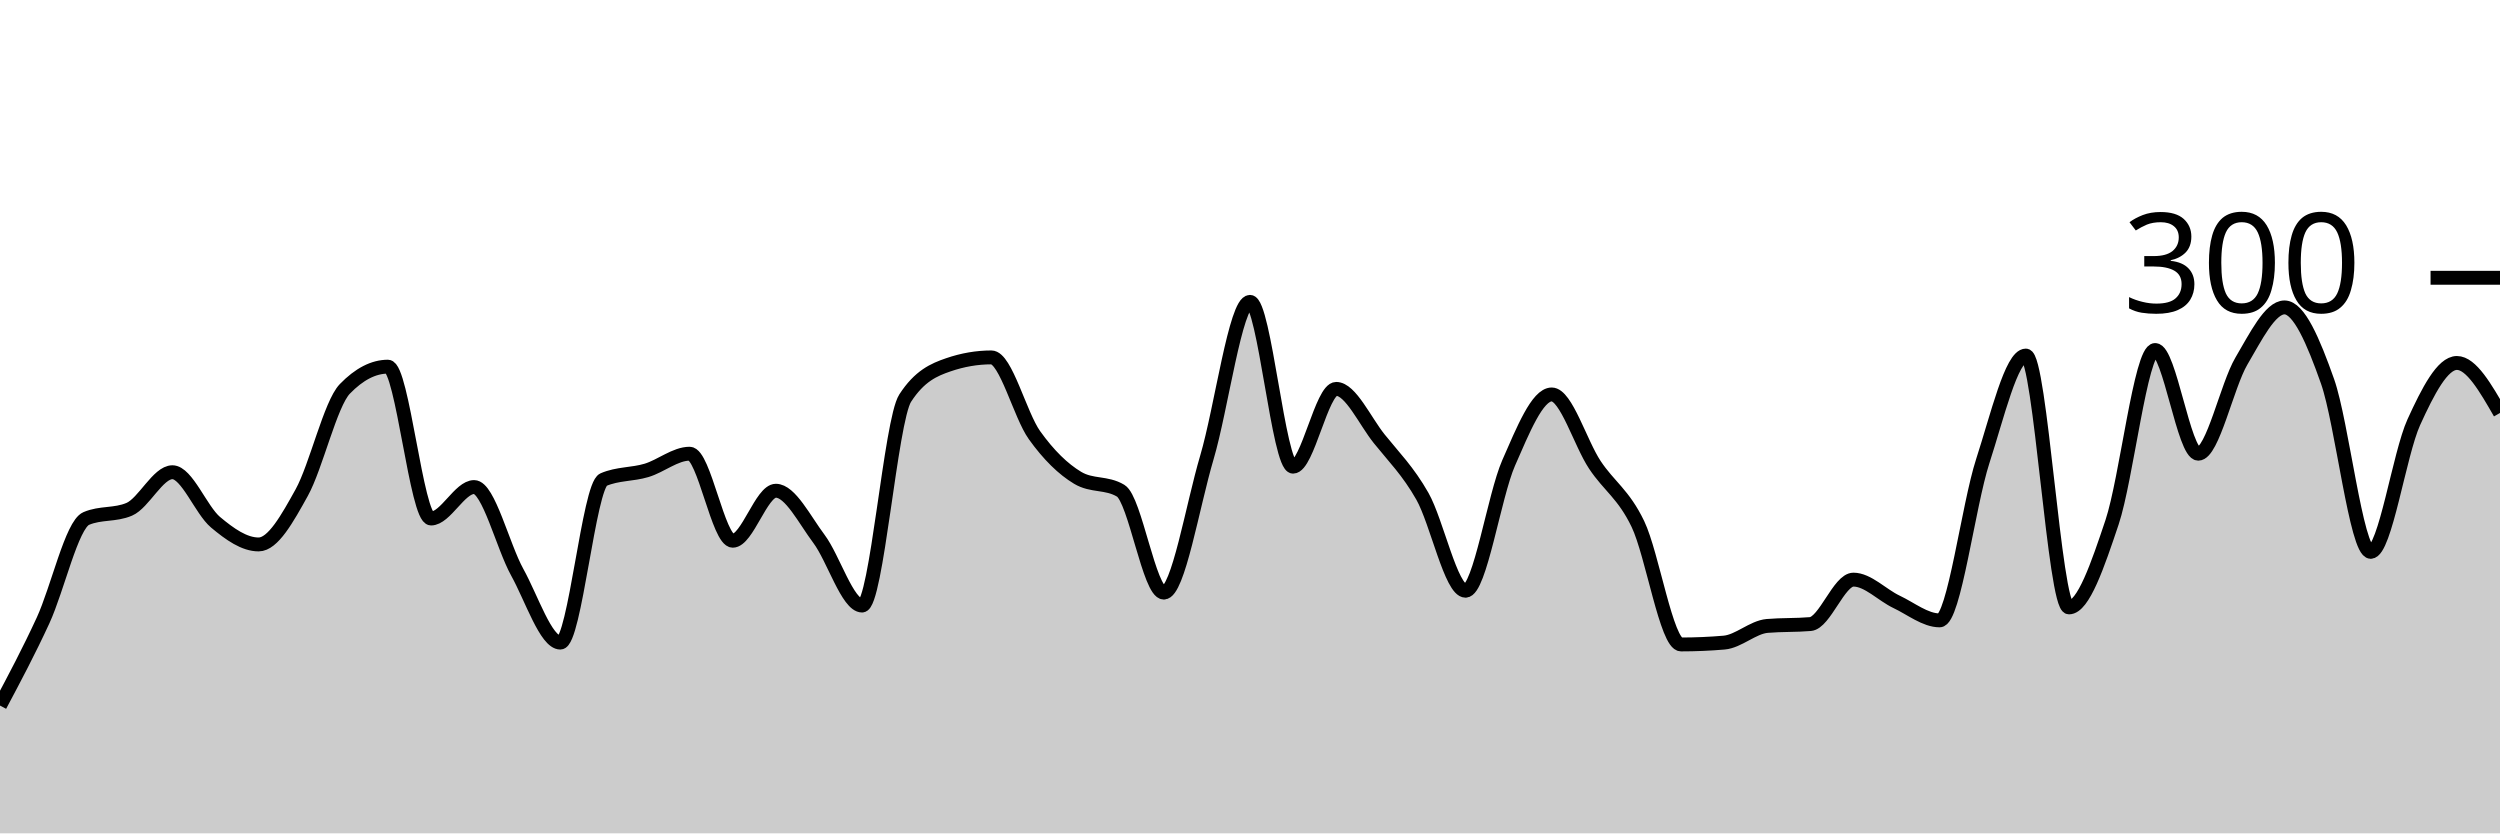
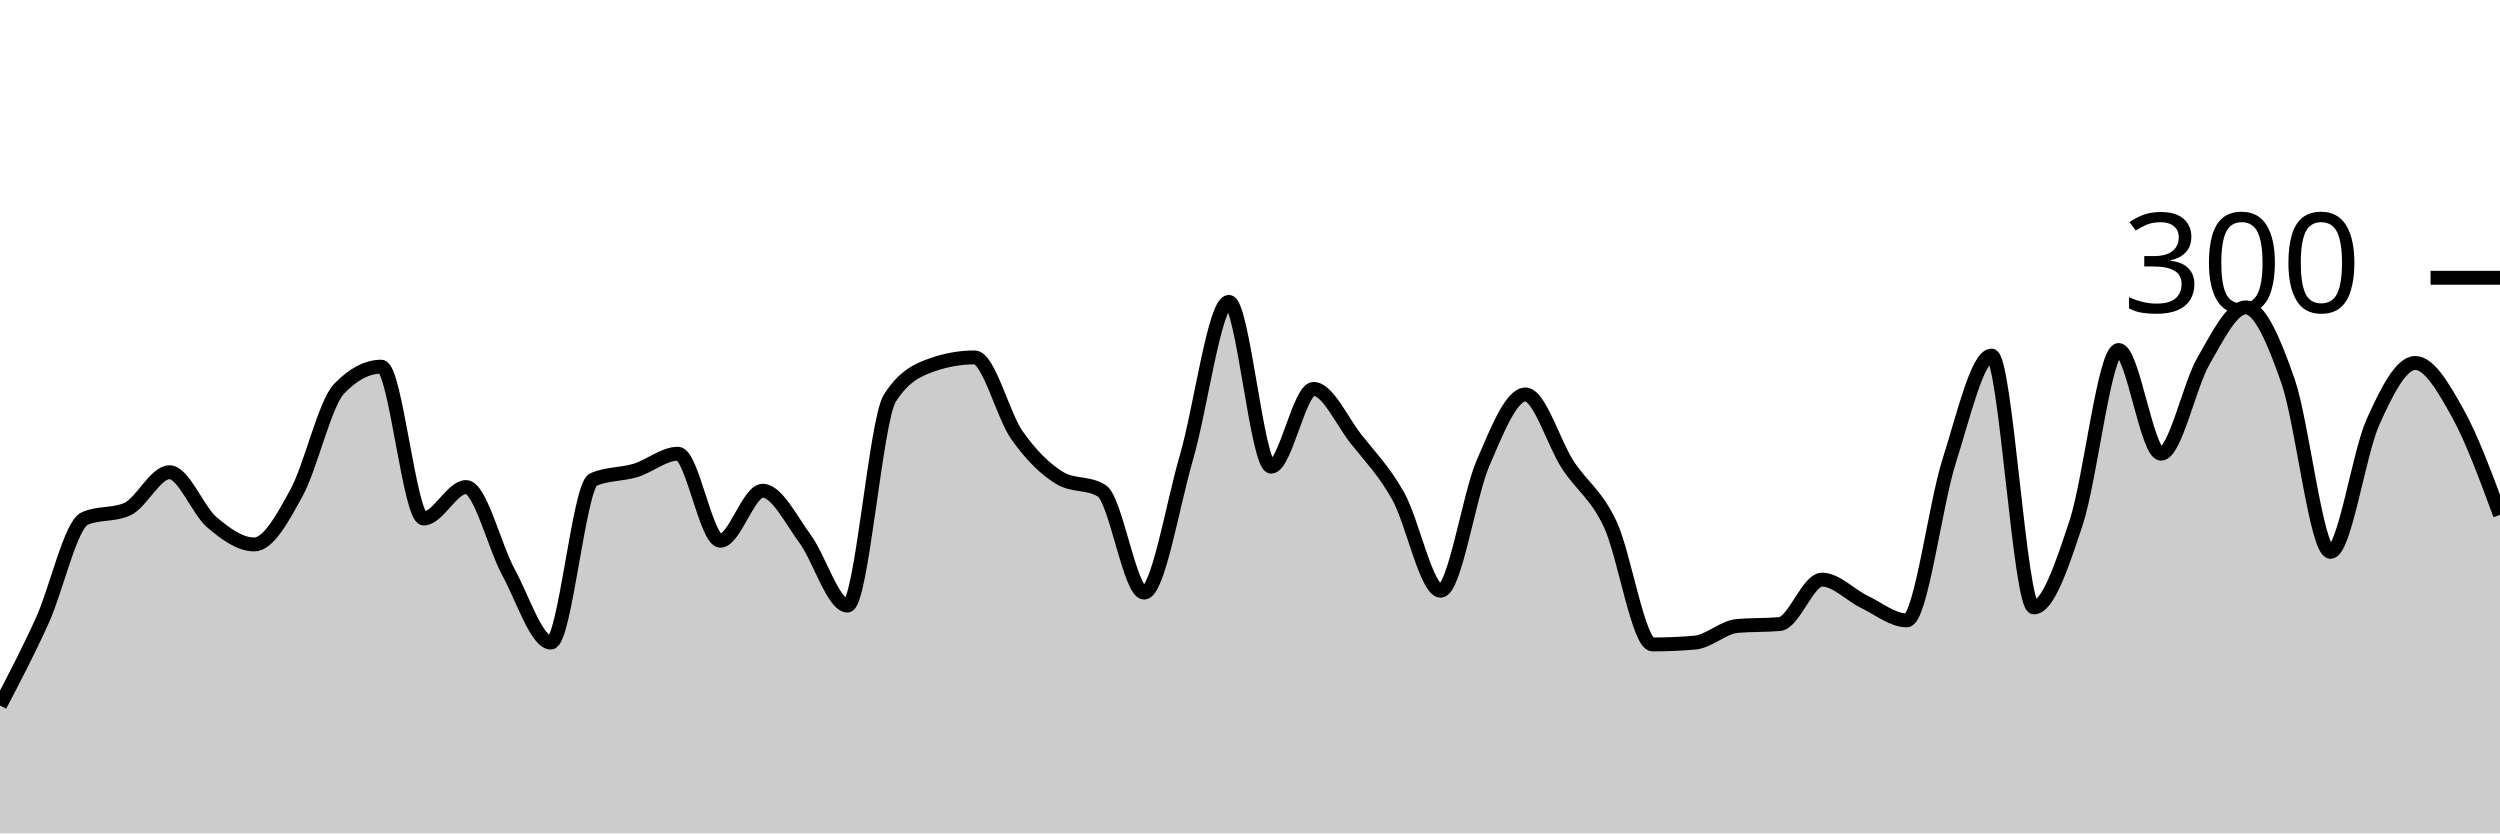
<svg xmlns="http://www.w3.org/2000/svg" viewBox="0 0 180 60">
  <g transform="translate(0,20)">
-     <path class="area" fill="rgba(0, 0, 0, 0.2)" d="M0,30.8C1.034,28.856,2.069,26.911,3.103,24.667C4.138,22.422,5.172,17.778,6.207,17.333C7.241,16.889,8.276,17.111,9.31,16.667C10.345,16.222,11.379,14,12.414,14C13.448,14,14.483,16.733,15.517,17.6C16.552,18.467,17.586,19.2,18.621,19.2C19.655,19.2,20.69,17.333,21.724,15.467C22.759,13.6,23.793,9.067,24.828,8C25.862,6.933,26.897,6.4,27.931,6.4C28.966,6.4,30,17.333,31.034,17.333C32.069,17.333,33.103,15.067,34.138,15.067C35.172,15.067,36.207,19.333,37.241,21.2C38.276,23.067,39.31,26.267,40.345,26.267C41.379,26.267,42.414,14.978,43.448,14.533C44.483,14.089,45.517,14.178,46.552,13.867C47.586,13.556,48.621,12.667,49.655,12.667C50.69,12.667,51.724,18.933,52.759,18.933C53.793,18.933,54.828,15.333,55.862,15.333C56.897,15.333,57.931,17.422,58.966,18.8C60,20.178,61.034,23.6,62.069,23.6C63.103,23.6,64.138,10.267,65.172,8.667C66.207,7.067,67.241,6.622,68.276,6.267C69.31,5.911,70.345,5.733,71.379,5.733C72.414,5.733,73.448,9.889,74.483,11.333C75.517,12.778,76.552,13.778,77.586,14.4C78.621,15.022,79.655,14.711,80.69,15.333C81.724,15.956,82.759,22.667,83.793,22.667C84.828,22.667,85.862,16.422,86.897,12.933C87.931,9.444,88.966,1.733,90,1.733C91.034,1.733,92.069,13.6,93.103,13.6C94.138,13.6,95.172,8,96.207,8C97.241,8,98.276,10.311,99.31,11.6C100.345,12.889,101.379,13.911,102.414,15.733C103.448,17.556,104.483,22.533,105.517,22.533C106.552,22.533,107.586,15.689,108.621,13.333C109.655,10.978,110.69,8.4,111.724,8.4C112.759,8.4,113.793,11.911,114.828,13.467C115.862,15.022,116.897,15.578,117.931,17.733C118.966,19.889,120,26.4,121.034,26.4C122.069,26.4,123.103,26.356,124.138,26.267C125.172,26.178,126.207,25.156,127.241,25.067C128.276,24.978,129.31,25.022,130.345,24.933C131.379,24.844,132.414,21.733,133.448,21.733C134.483,21.733,135.517,22.844,136.552,23.333C137.586,23.822,138.621,24.667,139.655,24.667C140.69,24.667,141.724,16.378,142.759,13.2C143.793,10.022,144.828,5.6,145.862,5.6C146.897,5.6,147.931,23.733,148.966,23.733C150,23.733,151.034,20.689,152.069,17.6C153.103,14.511,154.138,5.2,155.172,5.2C156.207,5.2,157.241,12.667,158.276,12.667C159.31,12.667,160.345,7.756,161.379,6C162.414,4.244,163.448,2.133,164.483,2.133C165.517,2.133,166.552,4.533,167.586,7.467C168.621,10.4,169.655,19.733,170.69,19.733C171.724,19.733,172.759,12.667,173.793,10.4C174.828,8.133,175.862,6.133,176.897,6.133C177.931,6.133,178.966,7.933,180,9.733L180,40C178.966,40,177.931,40,176.897,40C175.862,40,174.828,40,173.793,40C172.759,40,171.724,40,170.69,40C169.655,40,168.621,40,167.586,40C166.552,40,165.517,40,164.483,40C163.448,40,162.414,40,161.379,40C160.345,40,159.31,40,158.276,40C157.241,40,156.207,40,155.172,40C154.138,40,153.103,40,152.069,40C151.034,40,150,40,148.966,40C147.931,40,146.897,40,145.862,40C144.828,40,143.793,40,142.759,40C141.724,40,140.69,40,139.655,40C138.621,40,137.586,40,136.552,40C135.517,40,134.483,40,133.448,40C132.414,40,131.379,40,130.345,40C129.31,40,128.276,40,127.241,40C126.207,40,125.172,40,124.138,40C123.103,40,122.069,40,121.034,40C120,40,118.966,40,117.931,40C116.897,40,115.862,40,114.828,40C113.793,40,112.759,40,111.724,40C110.69,40,109.655,40,108.621,40C107.586,40,106.552,40,105.517,40C104.483,40,103.448,40,102.414,40C101.379,40,100.345,40,99.31,40C98.276,40,97.241,40,96.207,40C95.172,40,94.138,40,93.103,40C92.069,40,91.034,40,90,40C88.966,40,87.931,40,86.897,40C85.862,40,84.828,40,83.793,40C82.759,40,81.724,40,80.69,40C79.655,40,78.621,40,77.586,40C76.552,40,75.517,40,74.483,40C73.448,40,72.414,40,71.379,40C70.345,40,69.31,40,68.276,40C67.241,40,66.207,40,65.172,40C64.138,40,63.103,40,62.069,40C61.034,40,60,40,58.966,40C57.931,40,56.897,40,55.862,40C54.828,40,53.793,40,52.759,40C51.724,40,50.69,40,49.655,40C48.621,40,47.586,40,46.552,40C45.517,40,44.483,40,43.448,40C42.414,40,41.379,40,40.345,40C39.31,40,38.276,40,37.241,40C36.207,40,35.172,40,34.138,40C33.103,40,32.069,40,31.034,40C30,40,28.966,40,27.931,40C26.897,40,25.862,40,24.828,40C23.793,40,22.759,40,21.724,40C20.69,40,19.655,40,18.621,40C17.586,40,16.552,40,15.517,40C14.483,40,13.448,40,12.414,40C11.379,40,10.345,40,9.31,40C8.276,40,7.241,40,6.207,40C5.172,40,4.138,40,3.103,40C2.069,40,1.034,40,0,40Z" />
-     <path class="line" stroke="black" fill="none" d="M0,30.8C1.034,28.856,2.069,26.911,3.103,24.667C4.138,22.422,5.172,17.778,6.207,17.333C7.241,16.889,8.276,17.111,9.31,16.667C10.345,16.222,11.379,14,12.414,14C13.448,14,14.483,16.733,15.517,17.6C16.552,18.467,17.586,19.2,18.621,19.2C19.655,19.2,20.69,17.333,21.724,15.467C22.759,13.6,23.793,9.067,24.828,8C25.862,6.933,26.897,6.4,27.931,6.4C28.966,6.4,30,17.333,31.034,17.333C32.069,17.333,33.103,15.067,34.138,15.067C35.172,15.067,36.207,19.333,37.241,21.2C38.276,23.067,39.31,26.267,40.345,26.267C41.379,26.267,42.414,14.978,43.448,14.533C44.483,14.089,45.517,14.178,46.552,13.867C47.586,13.556,48.621,12.667,49.655,12.667C50.69,12.667,51.724,18.933,52.759,18.933C53.793,18.933,54.828,15.333,55.862,15.333C56.897,15.333,57.931,17.422,58.966,18.8C60,20.178,61.034,23.6,62.069,23.6C63.103,23.6,64.138,10.267,65.172,8.667C66.207,7.067,67.241,6.622,68.276,6.267C69.31,5.911,70.345,5.733,71.379,5.733C72.414,5.733,73.448,9.889,74.483,11.333C75.517,12.778,76.552,13.778,77.586,14.4C78.621,15.022,79.655,14.711,80.69,15.333C81.724,15.956,82.759,22.667,83.793,22.667C84.828,22.667,85.862,16.422,86.897,12.933C87.931,9.444,88.966,1.733,90,1.733C91.034,1.733,92.069,13.6,93.103,13.6C94.138,13.6,95.172,8,96.207,8C97.241,8,98.276,10.311,99.31,11.6C100.345,12.889,101.379,13.911,102.414,15.733C103.448,17.556,104.483,22.533,105.517,22.533C106.552,22.533,107.586,15.689,108.621,13.333C109.655,10.978,110.69,8.4,111.724,8.4C112.759,8.4,113.793,11.911,114.828,13.467C115.862,15.022,116.897,15.578,117.931,17.733C118.966,19.889,120,26.4,121.034,26.4C122.069,26.4,123.103,26.356,124.138,26.267C125.172,26.178,126.207,25.156,127.241,25.067C128.276,24.978,129.31,25.022,130.345,24.933C131.379,24.844,132.414,21.733,133.448,21.733C134.483,21.733,135.517,22.844,136.552,23.333C137.586,23.822,138.621,24.667,139.655,24.667C140.69,24.667,141.724,16.378,142.759,13.2C143.793,10.022,144.828,5.6,145.862,5.6C146.897,5.6,147.931,23.733,148.966,23.733C150,23.733,151.034,20.689,152.069,17.6C153.103,14.511,154.138,5.2,155.172,5.2C156.207,5.2,157.241,12.667,158.276,12.667C159.31,12.667,160.345,7.756,161.379,6C162.414,4.244,163.448,2.133,164.483,2.133C165.517,2.133,166.552,4.533,167.586,7.467C168.621,10.4,169.655,19.733,170.69,19.733C171.724,19.733,172.759,12.667,173.793,10.4C174.828,8.133,175.862,6.133,176.897,6.133C177.931,6.133,178.966,7.933,180,9.733" />
+     <path class="area" fill="rgba(0, 0, 0, 0.2)" d="M0,30.8C1.017,28.856,2.034,26.911,3.051,24.667C4.068,22.422,5.085,17.778,6.102,17.333C7.119,16.889,8.136,17.111,9.153,16.667C10.169,16.222,11.186,14,12.203,14C13.22,14,14.237,16.733,15.254,17.6C16.271,18.467,17.288,19.2,18.305,19.2C19.322,19.2,20.339,17.333,21.356,15.467C22.373,13.6,23.39,9.067,24.407,8C25.424,6.933,26.441,6.4,27.458,6.4C28.475,6.4,29.492,17.333,30.508,17.333C31.525,17.333,32.542,15.067,33.559,15.067C34.576,15.067,35.593,19.333,36.61,21.2C37.627,23.067,38.644,26.267,39.661,26.267C40.678,26.267,41.695,14.978,42.712,14.533C43.729,14.089,44.746,14.178,45.763,13.867C46.78,13.556,47.797,12.667,48.814,12.667C49.831,12.667,50.847,18.933,51.864,18.933C52.881,18.933,53.898,15.333,54.915,15.333C55.932,15.333,56.949,17.422,57.966,18.8C58.983,20.178,60,23.6,61.017,23.6C62.034,23.6,63.051,10.267,64.068,8.667C65.085,7.067,66.102,6.622,67.119,6.267C68.136,5.911,69.153,5.733,70.169,5.733C71.186,5.733,72.203,9.889,73.22,11.333C74.237,12.778,75.254,13.778,76.271,14.4C77.288,15.022,78.305,14.711,79.322,15.333C80.339,15.956,81.356,22.667,82.373,22.667C83.39,22.667,84.407,16.422,85.424,12.933C86.441,9.444,87.458,1.733,88.475,1.733C89.492,1.733,90.508,13.6,91.525,13.6C92.542,13.6,93.559,8,94.576,8C95.593,8,96.61,10.311,97.627,11.6C98.644,12.889,99.661,13.911,100.678,15.733C101.695,17.556,102.712,22.533,103.729,22.533C104.746,22.533,105.763,15.689,106.78,13.333C107.797,10.978,108.814,8.4,109.831,8.4C110.847,8.4,111.864,11.911,112.881,13.467C113.898,15.022,114.915,15.578,115.932,17.733C116.949,19.889,117.966,26.4,118.983,26.4C120,26.4,121.017,26.356,122.034,26.267C123.051,26.178,124.068,25.156,125.085,25.067C126.102,24.978,127.119,25.022,128.136,24.933C129.153,24.844,130.169,21.733,131.186,21.733C132.203,21.733,133.22,22.844,134.237,23.333C135.254,23.822,136.271,24.667,137.288,24.667C138.305,24.667,139.322,16.378,140.339,13.2C141.356,10.022,142.373,5.6,143.39,5.6C144.407,5.6,145.424,23.733,146.441,23.733C147.458,23.733,148.475,20.689,149.492,17.6C150.508,14.511,151.525,5.2,152.542,5.2C153.559,5.2,154.576,12.667,155.593,12.667C156.61,12.667,157.627,7.756,158.644,6C159.661,4.244,160.678,2.133,161.695,2.133C162.712,2.133,163.729,4.533,164.746,7.467C165.763,10.4,166.78,19.733,167.797,19.733C168.814,19.733,169.831,12.667,170.847,10.4C171.864,8.133,172.881,6.133,173.898,6.133C174.915,6.133,175.932,7.911,176.949,9.733C177.966,11.556,178.983,14.311,180,17.067L180,40C178.983,40,177.966,40,176.949,40C175.932,40,174.915,40,173.898,40C172.881,40,171.864,40,170.847,40C169.831,40,168.814,40,167.797,40C166.78,40,165.763,40,164.746,40C163.729,40,162.712,40,161.695,40C160.678,40,159.661,40,158.644,40C157.627,40,156.61,40,155.593,40C154.576,40,153.559,40,152.542,40C151.525,40,150.508,40,149.492,40C148.475,40,147.458,40,146.441,40C145.424,40,144.407,40,143.39,40C142.373,40,141.356,40,140.339,40C139.322,40,138.305,40,137.288,40C136.271,40,135.254,40,134.237,40C133.22,40,132.203,40,131.186,40C130.169,40,129.153,40,128.136,40C127.119,40,126.102,40,125.085,40C124.068,40,123.051,40,122.034,40C121.017,40,120,40,118.983,40C117.966,40,116.949,40,115.932,40C114.915,40,113.898,40,112.881,40C111.864,40,110.847,40,109.831,40C108.814,40,107.797,40,106.78,40C105.763,40,104.746,40,103.729,40C102.712,40,101.695,40,100.678,40C99.661,40,98.644,40,97.627,40C96.61,40,95.593,40,94.576,40C93.559,40,92.542,40,91.525,40C90.508,40,89.492,40,88.475,40C87.458,40,86.441,40,85.424,40C84.407,40,83.39,40,82.373,40C81.356,40,80.339,40,79.322,40C78.305,40,77.288,40,76.271,40C75.254,40,74.237,40,73.22,40C72.203,40,71.186,40,70.169,40C69.153,40,68.136,40,67.119,40C66.102,40,65.085,40,64.068,40C63.051,40,62.034,40,61.017,40C60,40,58.983,40,57.966,40C56.949,40,55.932,40,54.915,40C53.898,40,52.881,40,51.864,40C50.847,40,49.831,40,48.814,40C47.797,40,46.78,40,45.763,40C44.746,40,43.729,40,42.712,40C41.695,40,40.678,40,39.661,40C38.644,40,37.627,40,36.61,40C35.593,40,34.576,40,33.559,40C32.542,40,31.525,40,30.508,40C29.492,40,28.475,40,27.458,40C26.441,40,25.424,40,24.407,40C23.39,40,22.373,40,21.356,40C20.339,40,19.322,40,18.305,40C17.288,40,16.271,40,15.254,40C14.237,40,13.22,40,12.203,40C11.186,40,10.169,40,9.153,40C8.136,40,7.119,40,6.102,40C5.085,40,4.068,40,3.051,40C2.034,40,1.017,40,0,40Z" />
+     <path class="line" stroke="black" fill="none" d="M0,30.8C1.017,28.856,2.034,26.911,3.051,24.667C4.068,22.422,5.085,17.778,6.102,17.333C7.119,16.889,8.136,17.111,9.153,16.667C10.169,16.222,11.186,14,12.203,14C13.22,14,14.237,16.733,15.254,17.6C16.271,18.467,17.288,19.2,18.305,19.2C19.322,19.2,20.339,17.333,21.356,15.467C22.373,13.6,23.39,9.067,24.407,8C25.424,6.933,26.441,6.4,27.458,6.4C28.475,6.4,29.492,17.333,30.508,17.333C31.525,17.333,32.542,15.067,33.559,15.067C34.576,15.067,35.593,19.333,36.61,21.2C37.627,23.067,38.644,26.267,39.661,26.267C40.678,26.267,41.695,14.978,42.712,14.533C43.729,14.089,44.746,14.178,45.763,13.867C46.78,13.556,47.797,12.667,48.814,12.667C49.831,12.667,50.847,18.933,51.864,18.933C52.881,18.933,53.898,15.333,54.915,15.333C55.932,15.333,56.949,17.422,57.966,18.8C58.983,20.178,60,23.6,61.017,23.6C62.034,23.6,63.051,10.267,64.068,8.667C65.085,7.067,66.102,6.622,67.119,6.267C68.136,5.911,69.153,5.733,70.169,5.733C71.186,5.733,72.203,9.889,73.22,11.333C74.237,12.778,75.254,13.778,76.271,14.4C77.288,15.022,78.305,14.711,79.322,15.333C80.339,15.956,81.356,22.667,82.373,22.667C83.39,22.667,84.407,16.422,85.424,12.933C86.441,9.444,87.458,1.733,88.475,1.733C89.492,1.733,90.508,13.6,91.525,13.6C92.542,13.6,93.559,8,94.576,8C95.593,8,96.61,10.311,97.627,11.6C98.644,12.889,99.661,13.911,100.678,15.733C101.695,17.556,102.712,22.533,103.729,22.533C104.746,22.533,105.763,15.689,106.78,13.333C107.797,10.978,108.814,8.4,109.831,8.4C110.847,8.4,111.864,11.911,112.881,13.467C113.898,15.022,114.915,15.578,115.932,17.733C116.949,19.889,117.966,26.4,118.983,26.4C120,26.4,121.017,26.356,122.034,26.267C123.051,26.178,124.068,25.156,125.085,25.067C126.102,24.978,127.119,25.022,128.136,24.933C129.153,24.844,130.169,21.733,131.186,21.733C132.203,21.733,133.22,22.844,134.237,23.333C135.254,23.822,136.271,24.667,137.288,24.667C138.305,24.667,139.322,16.378,140.339,13.2C141.356,10.022,142.373,5.6,143.39,5.6C144.407,5.6,145.424,23.733,146.441,23.733C147.458,23.733,148.475,20.689,149.492,17.6C150.508,14.511,151.525,5.2,152.542,5.2C153.559,5.2,154.576,12.667,155.593,12.667C156.61,12.667,157.627,7.756,158.644,6C159.661,4.244,160.678,2.133,161.695,2.133C162.712,2.133,163.729,4.533,164.746,7.467C165.763,10.4,166.78,19.733,167.797,19.733C168.814,19.733,169.831,12.667,170.847,10.4C171.864,8.133,172.881,6.133,173.898,6.133C174.915,6.133,175.932,7.911,176.949,9.733C177.966,11.556,178.983,14.311,180,17.067" />
    <path class="axis-ceiling" stroke-width="1" stroke="black" fill="none" d="M175,0L180,0" />
    <text class="axis-ceiling-label" font-family="sans-serif" text-anchor="end" font-size="10px" x="170" y="2.5">300</text>
  </g>
</svg>
